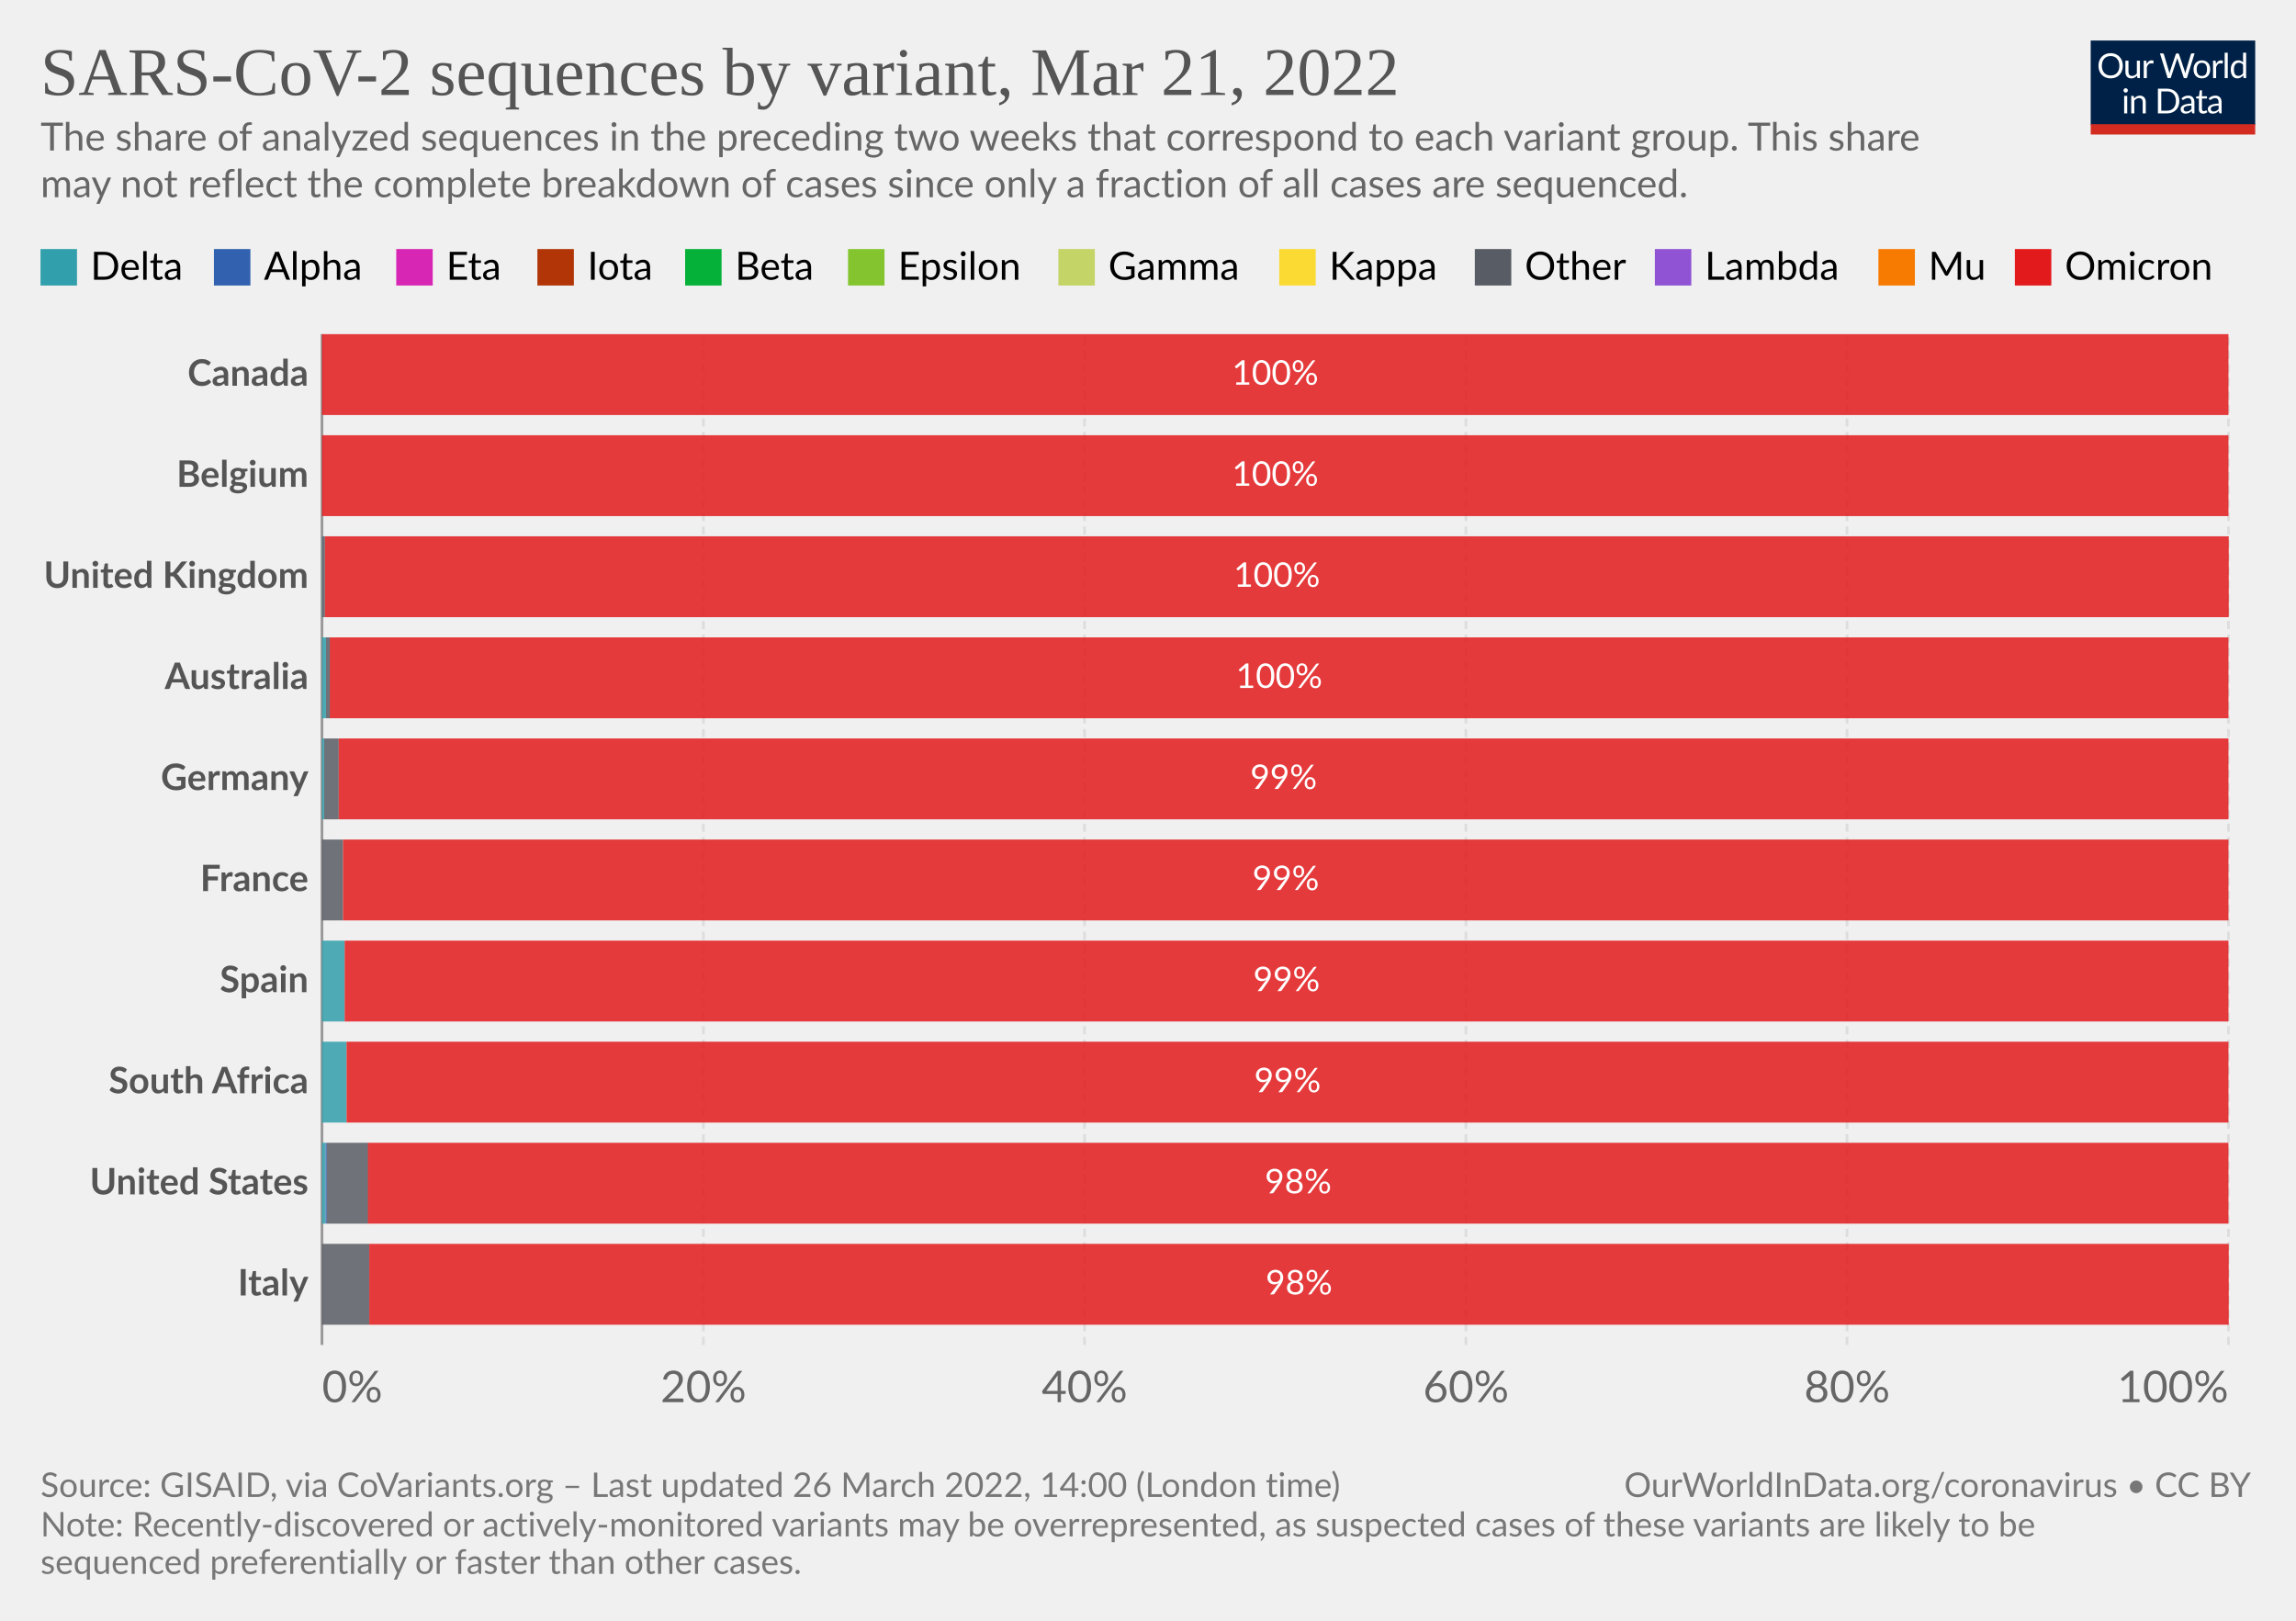
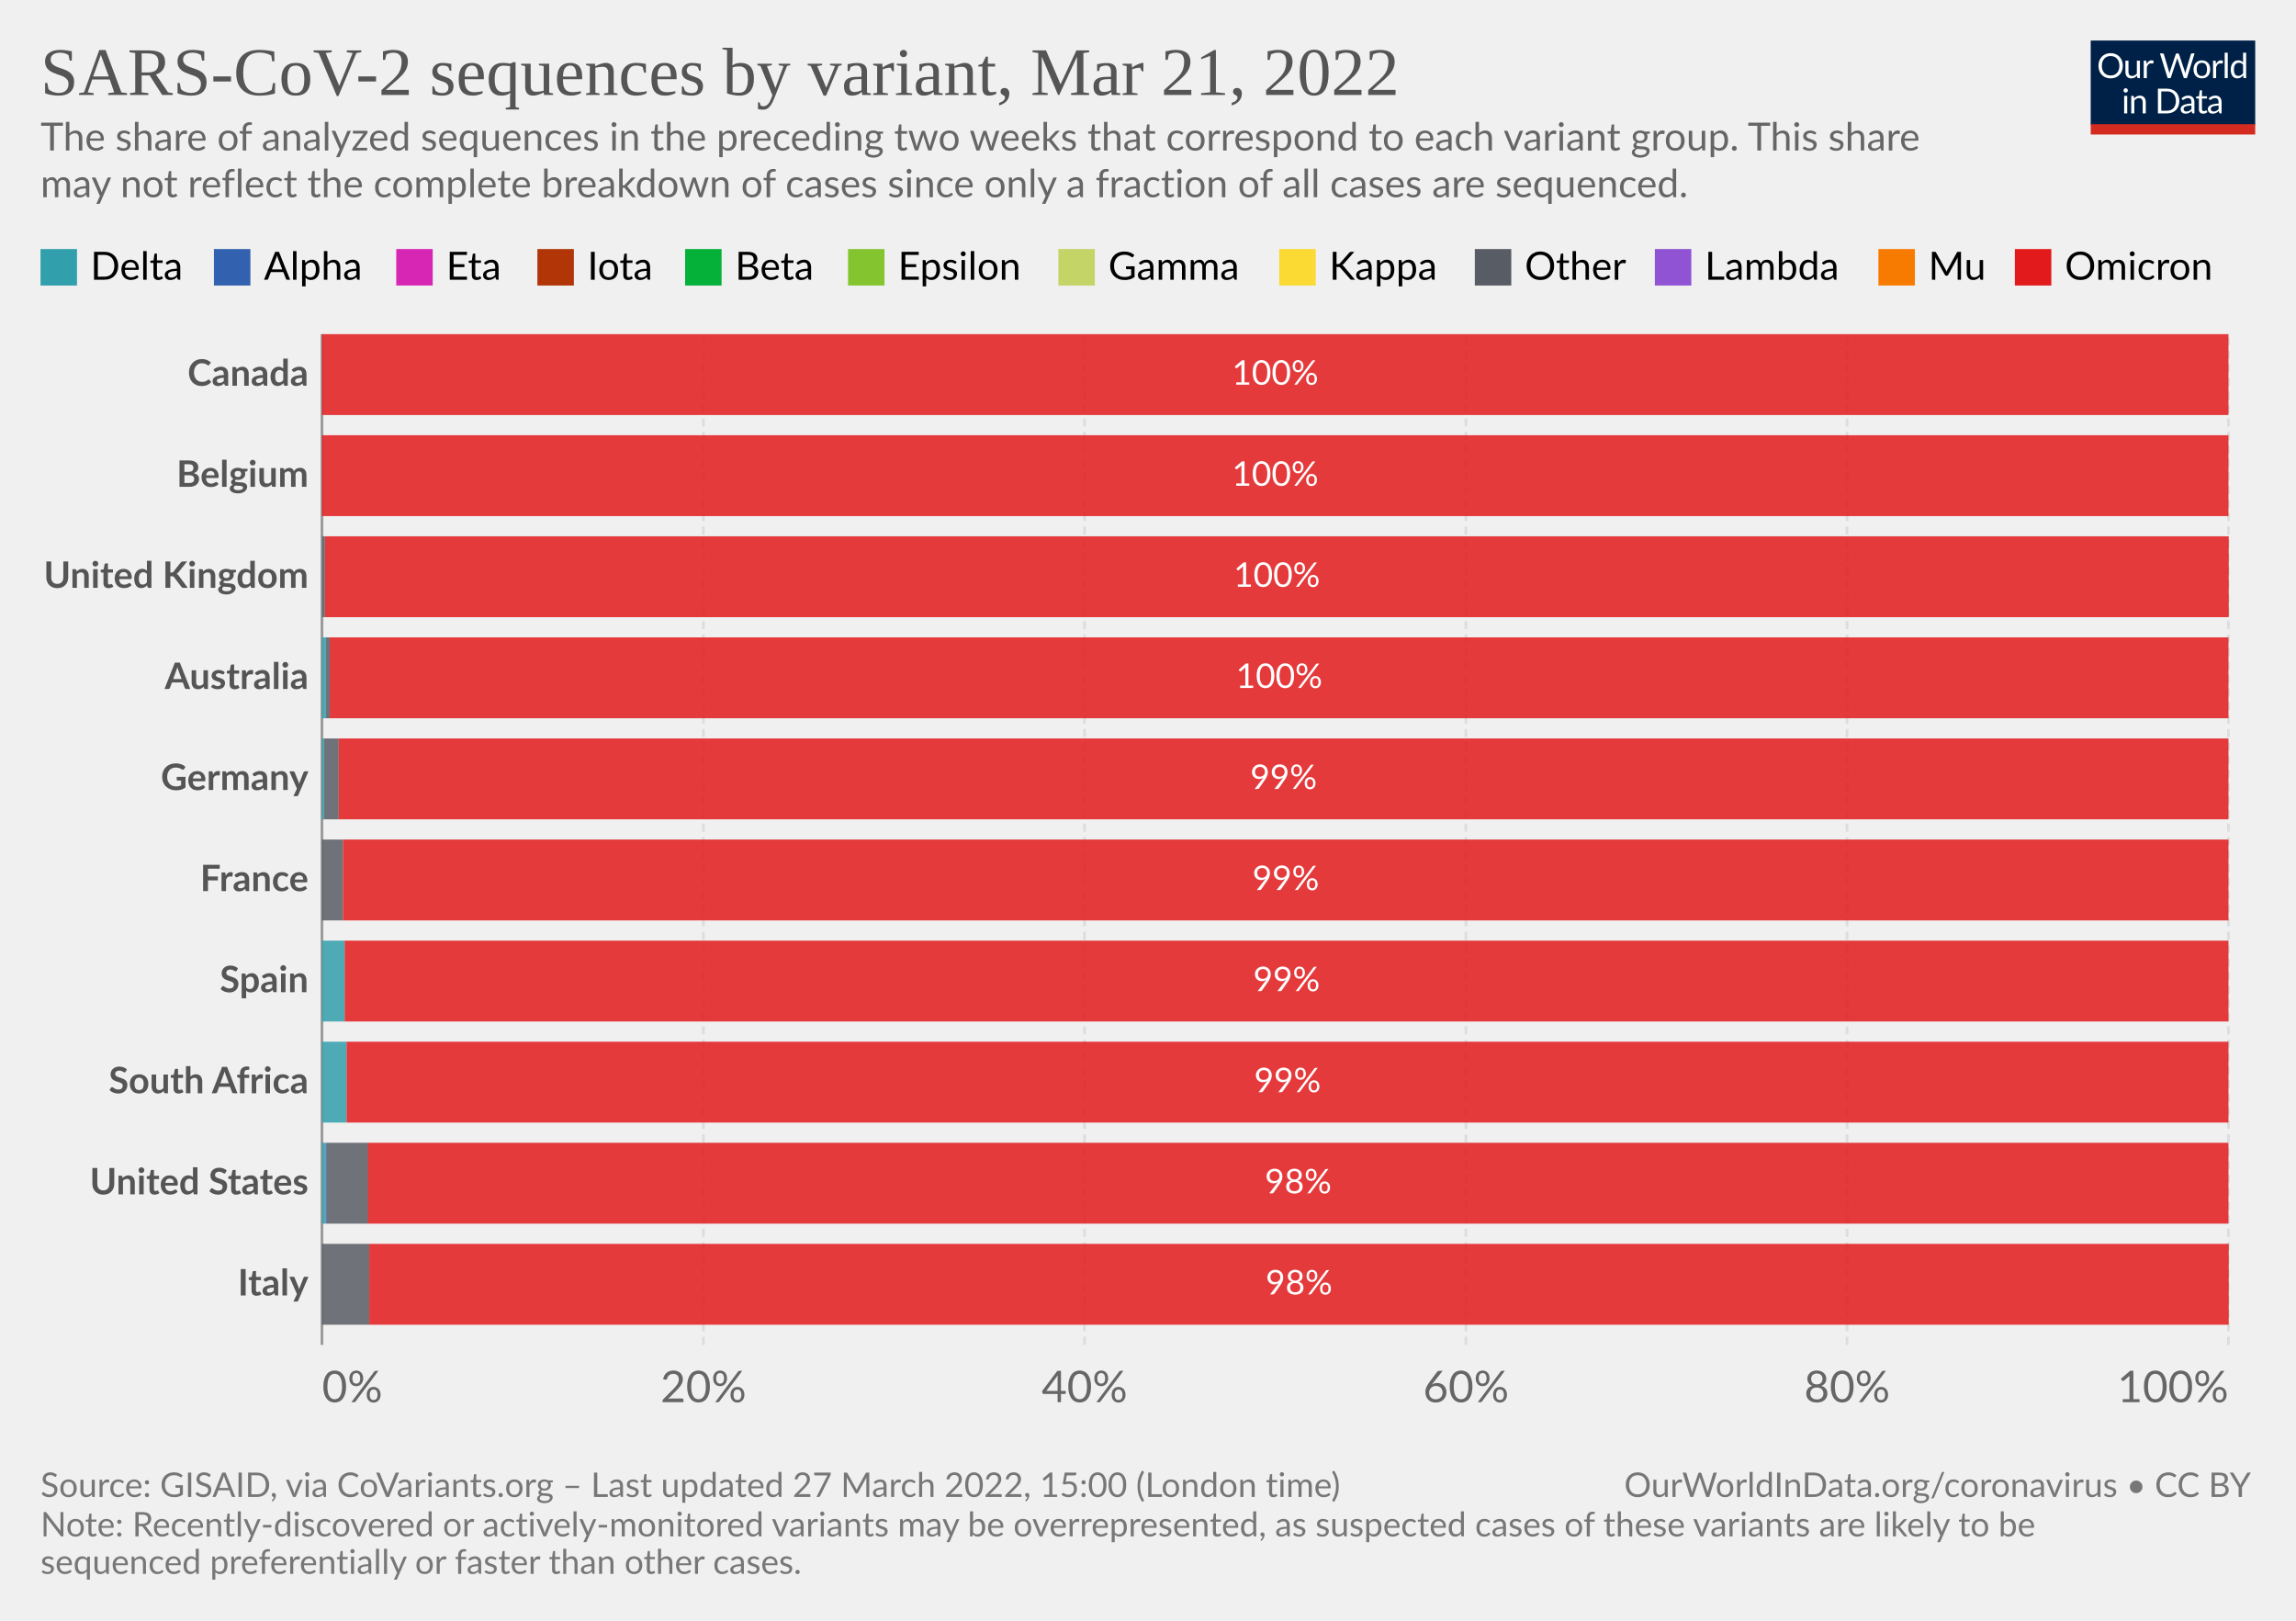
<svg xmlns="http://www.w3.org/2000/svg" version="1.1" style="font-family:Lato,'Helvetica Neue',Helvetica,Arial,sans-serif;font-size:18px;background-color:#fff;text-rendering:geometricPrecision;-webkit-font-smoothing:antialiased" width="850" height="600" viewBox="0 0 850 600">
  <g class="HeaderView">
    <g transform="matrix(.29 0 0 .29 774 15)">
      <svg className="owidLog" width="210" height="120" viewBox="0 0 210 120" fill="none">
        <g clip-path="url(#a)">
          <path d="M0 0h210v107.89H0V0z" fill="#002147" />
          <path d="M40.98 32.25c0 2.36-.38 4.53-1.12 6.51a14.26 14.26 0 0 1-8.1 8.4c-1.9.78-4.02 1.17-6.34 1.17a16.6 16.6 0 0 1-6.33-1.17 14.31 14.31 0 0 1-8.08-8.4 18.29 18.29 0 0 1-1.12-6.51c0-2.36.38-4.53 1.12-6.5.75-1.97 1.8-3.67 3.17-5.1a14.32 14.32 0 0 1 4.9-3.34c1.92-.8 4.03-1.19 6.34-1.19 2.32 0 4.43.4 6.34 1.19 1.92.8 3.56 1.9 4.93 3.34a14.87 14.87 0 0 1 3.17 5.1 18.1 18.1 0 0 1 1.12 6.5zm-4.38 0c0-1.94-.26-3.68-.8-5.22a10.91 10.91 0 0 0-2.24-3.89 9.68 9.68 0 0 0-3.52-2.46 11.95 11.95 0 0 0-4.62-.86c-1.68 0-3.21.28-4.6.86a9.88 9.88 0 0 0-3.54 2.46 10.91 10.91 0 0 0-2.24 3.9c-.53 1.53-.8 3.27-.8 5.2 0 1.94.27 3.68.8 5.22a11.17 11.17 0 0 0 2.24 3.9 10.01 10.01 0 0 0 3.55 2.44c1.38.56 2.9.83 4.6.83s3.24-.27 4.61-.83a9.8 9.8 0 0 0 3.52-2.44 11.17 11.17 0 0 0 2.25-3.9c.53-1.54.8-3.28.8-5.21zm26.22-6.54V48H60.5c-.56 0-.9-.27-1.05-.81l-.31-2.4a12.45 12.45 0 0 1-3.26 2.6c-1.2.64-2.58.96-4.13.96-1.22 0-2.3-.2-3.24-.6a6.52 6.52 0 0 1-2.33-1.7 7.37 7.37 0 0 1-1.43-2.67c-.3-1.04-.46-2.2-.46-3.45V25.7h3.91v14.22c0 1.68.38 2.99 1.15 3.91.77.93 1.96 1.39 3.54 1.39 1.16 0 2.24-.27 3.23-.82a10.42 10.42 0 0 0 2.8-2.28V25.7h3.91zm8.61 4.47a9.94 9.94 0 0 1 2.6-3.56 5.64 5.64 0 0 1 3.76-1.3c.47 0 .92.05 1.34.15.44.1.83.27 1.17.49l-.3 2.92c-.09.37-.3.55-.66.55-.2 0-.5-.04-.9-.13a6.21 6.21 0 0 0-3.24.18 4.23 4.23 0 0 0-1.47.92c-.42.4-.81.9-1.17 1.5-.33.58-.64 1.26-.92 2.02V48H67.7V25.71h2.25c.42 0 .72.08.88.25.16.16.27.44.33.83l.26 3.39zm61.16-13.7L122.75 48h-3.82l-7.99-24.05a21.95 21.95 0 0 1-.42-1.58 38.36 38.36 0 0 1-.44 1.58L102.05 48h-3.83L88.4 16.47h3.54c.38 0 .7.1.95.29.26.2.43.43.5.73l6.52 21.9.28 1.28.29 1.46.3-1.46.38-1.27 7.41-21.91c.1-.25.26-.48.51-.69.27-.22.58-.33.95-.33h1.23c.38 0 .69.1.92.29a1.77 1.77 0 0 1 .53.73l7.4 21.9a28.4 28.4 0 0 1 .68 2.62 29.52 29.52 0 0 1 .52-2.61l6.54-21.91a1.31 1.31 0 0 1 .48-.7c.27-.21.58-.32.95-.32h3.32zm9.35 8.88c1.63 0 3.1.27 4.4.82a9.43 9.43 0 0 1 5.46 5.94c.5 1.4.74 2.98.74 4.73 0 1.76-.25 3.34-.74 4.75a9.43 9.43 0 0 1-5.46 5.92c-1.3.52-2.77.79-4.4.79-1.64 0-3.12-.27-4.44-.8a9.42 9.42 0 0 1-3.35-2.3c-.92-1-1.63-2.2-2.13-3.61-.49-1.41-.73-3-.73-4.75s.24-3.33.73-4.73c.5-1.43 1.2-2.64 2.13-3.63a9.4 9.4 0 0 1 3.35-2.31c1.32-.55 2.8-.82 4.44-.82zm0 19.89c2.2 0 3.84-.73 4.93-2.2 1.08-1.48 1.63-3.54 1.63-6.18 0-2.66-.55-4.72-1.63-6.2-1.09-1.49-2.73-2.23-4.93-2.23-1.12 0-2.09.2-2.93.57a5.71 5.71 0 0 0-2.06 1.65 7.5 7.5 0 0 0-1.24 2.67c-.26 1.04-.4 2.22-.4 3.54 0 2.64.55 4.7 1.64 6.18 1.1 1.47 2.76 2.2 4.99 2.2zm17.97-15.07a9.94 9.94 0 0 1 2.6-3.56 5.64 5.64 0 0 1 3.76-1.3c.47 0 .91.05 1.34.15.44.1.83.27 1.16.49l-.28 2.92c-.09.37-.31.55-.66.55-.2 0-.5-.04-.9-.13a6.2 6.2 0 0 0-3.24.18 4.23 4.23 0 0 0-1.47.92c-.43.4-.82.9-1.17 1.5a13.1 13.1 0 0 0-.92 2.02V48h-3.94V25.71h2.24c.43 0 .72.08.88.25.17.16.28.44.33.83l.27 3.39zm15.04-14.59V48h-3.92V15.6h3.92zm19.55 15.43a6.22 6.22 0 0 0-2.38-2.05 6.7 6.7 0 0 0-2.86-.6c-2.07 0-3.66.75-4.77 2.23-1.12 1.48-1.68 3.6-1.68 6.33 0 1.46.13 2.7.38 3.74a7.29 7.29 0 0 0 1.1 2.56 4.35 4.35 0 0 0 1.78 1.45c.7.3 1.5.46 2.4.46 1.29 0 2.41-.3 3.36-.88a9.6 9.6 0 0 0 2.67-2.49V31.02zm3.91-15.43V48h-2.33c-.56 0-.9-.27-1.06-.81l-.35-2.71a12.13 12.13 0 0 1-3.25 2.77 8.28 8.28 0 0 1-4.23 1.06 7.31 7.31 0 0 1-6.14-2.9c-.73-.96-1.3-2.15-1.69-3.57a18.35 18.35 0 0 1 .07-9.48 11.29 11.29 0 0 1 1.89-3.7 8.7 8.7 0 0 1 7.06-3.34 7.96 7.96 0 0 1 6.12 2.62V15.59h3.91zM46.61 70.71V93H42.7V70.71h3.91zm.84-7c0 .39-.08.75-.24 1.09a2.81 2.81 0 0 1-1.52 1.47 2.67 2.67 0 0 1-2.16 0 2.9 2.9 0 0 1-1.45-1.47 2.67 2.67 0 0 1 0-2.16c.15-.35.35-.65.6-.9.25-.27.53-.47.85-.62a2.67 2.67 0 0 1 2.16 0c.35.15.65.35.9.62.27.25.47.55.62.9.16.34.24.7.24 1.08zm7.97 10.24c.49-.54 1-1.04 1.54-1.48a9.85 9.85 0 0 1 3.66-1.84 8.96 8.96 0 0 1 5.43.35c.94.4 1.72.97 2.33 1.71a7.36 7.36 0 0 1 1.43 2.67c.32 1.04.49 2.19.49 3.45V93h-3.94V78.81c0-1.69-.4-3-1.17-3.92-.76-.93-1.93-1.4-3.5-1.4a6.6 6.6 0 0 0-3.25.83c-1 .56-1.92 1.31-2.77 2.27V93h-3.94V70.71h2.35c.56 0 .9.28 1.04.82l.3 2.42zm57.7 3.3c0 2.36-.37 4.5-1.11 6.44a14.3 14.3 0 0 1-3.17 4.98 14.1 14.1 0 0 1-4.93 3.2c-1.9.76-4.02 1.13-6.33 1.13H85.8V61.47h11.77c2.31 0 4.42.39 6.33 1.15a13.8 13.8 0 0 1 8.1 8.18 17.75 17.75 0 0 1 1.12 6.45zm-4.37 0c0-1.94-.26-3.67-.8-5.2a10.94 10.94 0 0 0-2.23-3.87 9.57 9.57 0 0 0-3.53-2.42 12.23 12.23 0 0 0-4.61-.83h-7.5v24.62h7.5c1.7 0 3.24-.28 4.61-.84a9.7 9.7 0 0 0 3.53-2.4 10.94 10.94 0 0 0 2.24-3.87c.53-1.53.8-3.26.8-5.2zm19.8 5.72c-1.8.06-3.34.2-4.62.44-1.26.22-2.3.51-3.1.88-.8.36-1.37.8-1.74 1.3-.35.5-.53 1.05-.53 1.67 0 .58.1 1.1.3 1.52a3 3 0 0 0 .76 1.05c.34.27.73.46 1.17.6a6.13 6.13 0 0 0 1.45.17 7.28 7.28 0 0 0 3.5-.81 11.95 11.95 0 0 0 2.82-2.2v-4.62zm-12.65-9.11a12.73 12.73 0 0 1 3.98-2.66c1.43-.59 3-.88 4.73-.88 1.25 0 2.36.2 3.33.61a6.81 6.81 0 0 1 3.94 4.38c.33 1.04.5 2.19.5 3.43V93h-1.74a1.8 1.8 0 0 1-.88-.18c-.2-.13-.36-.38-.48-.74l-.44-2.12-1.72 1.46a9.48 9.48 0 0 1-3.74 1.7c-.69.15-1.46.23-2.3.23-.87 0-1.69-.12-2.45-.35a5.34 5.34 0 0 1-3.34-2.93 6.64 6.64 0 0 1-.49-2.64c0-.88.25-1.72.73-2.53a6.33 6.33 0 0 1 2.35-2.17c1.09-.63 2.5-1.15 4.25-1.54 1.75-.41 3.89-.65 6.42-.7v-1.75c0-1.73-.37-3.03-1.12-3.91-.75-.9-1.84-1.34-3.28-1.34-.97 0-1.78.12-2.44.37-.64.23-1.2.5-1.7.81l-1.23.82c-.33.23-.67.35-1 .35-.27 0-.5-.07-.69-.2a2.1 2.1 0 0 1-.48-.53l-.7-1.25zm27.67 19.5c-1.76 0-3.12-.5-4.07-1.48-.94-.98-1.41-2.4-1.41-4.25V74h-2.68a.9.9 0 0 1-.6-.2c-.16-.14-.24-.36-.24-.66v-1.56l3.65-.46.9-6.89a.9.9 0 0 1 .29-.52.88.88 0 0 1 .62-.22H142v7.67h6.44V74H142v13.38c0 .94.22 1.63.68 2.09.45.45 1.04.68 1.76.68a3.21 3.21 0 0 0 1.85-.53l.55-.35c.16-.12.3-.18.41-.18.2 0 .4.13.55.38l1.15 1.87a7.45 7.45 0 0 1-2.44 1.5 8.53 8.53 0 0 1-2.95.52zm19.68-10.4c-1.8.07-3.34.21-4.62.45-1.26.22-2.3.51-3.1.88-.8.36-1.37.8-1.74 1.3-.35.5-.53 1.05-.53 1.67 0 .58.1 1.1.3 1.52a2.9 2.9 0 0 0 .76 1.05c.34.27.73.46 1.17.6a6.13 6.13 0 0 0 1.45.17 7.3 7.3 0 0 0 3.5-.81 12.04 12.04 0 0 0 2.82-2.2v-4.62zm-12.65-9.1a12.72 12.72 0 0 1 3.99-2.66c1.42-.59 3-.88 4.72-.88 1.25 0 2.36.2 3.33.61a6.81 6.81 0 0 1 3.94 4.38c.33 1.04.5 2.19.5 3.43V93h-1.74a1.8 1.8 0 0 1-.88-.18c-.2-.13-.36-.38-.48-.74l-.44-2.12-1.72 1.46a9.48 9.48 0 0 1-3.74 1.7c-.69.15-1.46.23-2.3.23-.87 0-1.69-.12-2.45-.35a5.33 5.33 0 0 1-3.34-2.93 6.62 6.62 0 0 1-.49-2.64c0-.88.25-1.72.73-2.53a6.33 6.33 0 0 1 2.35-2.17c1.09-.63 2.5-1.15 4.25-1.54a31.2 31.2 0 0 1 6.42-.7v-1.75c0-1.73-.37-3.03-1.12-3.91-.75-.9-1.84-1.34-3.28-1.34-.97 0-1.78.12-2.44.37-.64.23-1.2.5-1.7.81l-1.22.82c-.34.23-.68.35-1.02.35-.26 0-.49-.07-.68-.2a1.88 1.88 0 0 1-.48-.53l-.7-1.25zM40.98 32.25c0 2.36-.38 4.53-1.12 6.51a14.26 14.26 0 0 1-8.1 8.4c-1.9.78-4.02 1.17-6.34 1.17a16.6 16.6 0 0 1-6.33-1.17 14.31 14.31 0 0 1-8.08-8.4 18.29 18.29 0 0 1-1.12-6.51c0-2.36.38-4.53 1.12-6.5.75-1.97 1.8-3.67 3.17-5.1a14.32 14.32 0 0 1 4.9-3.34c1.92-.8 4.03-1.19 6.34-1.19 2.32 0 4.43.4 6.34 1.19 1.92.8 3.56 1.9 4.93 3.34a14.87 14.87 0 0 1 3.17 5.1 18.1 18.1 0 0 1 1.12 6.5zm-4.38 0c0-1.94-.26-3.68-.8-5.22a10.91 10.91 0 0 0-2.24-3.89 9.68 9.68 0 0 0-3.52-2.46 11.95 11.95 0 0 0-4.62-.86c-1.68 0-3.21.28-4.6.86a9.88 9.88 0 0 0-3.54 2.46 10.91 10.91 0 0 0-2.24 3.9c-.53 1.53-.8 3.27-.8 5.2 0 1.94.27 3.68.8 5.22a11.17 11.17 0 0 0 2.24 3.9 10.01 10.01 0 0 0 3.55 2.44c1.38.56 2.9.83 4.6.83s3.24-.27 4.61-.83a9.8 9.8 0 0 0 3.52-2.44 11.17 11.17 0 0 0 2.25-3.9c.53-1.54.8-3.28.8-5.21zm26.22-6.54V48H60.5c-.56 0-.9-.27-1.05-.81l-.31-2.4a12.45 12.45 0 0 1-3.26 2.6c-1.2.64-2.58.96-4.13.96-1.22 0-2.3-.2-3.24-.6a6.52 6.52 0 0 1-2.33-1.7 7.37 7.37 0 0 1-1.43-2.67c-.3-1.04-.46-2.2-.46-3.45V25.7h3.91v14.22c0 1.68.38 2.99 1.15 3.91.77.93 1.96 1.39 3.54 1.39 1.16 0 2.24-.27 3.23-.82a10.42 10.42 0 0 0 2.8-2.28V25.7h3.91zm8.61 4.47a9.94 9.94 0 0 1 2.6-3.56 5.64 5.64 0 0 1 3.76-1.3c.47 0 .92.05 1.34.15.44.1.83.27 1.17.49l-.3 2.92c-.09.37-.3.55-.66.55-.2 0-.5-.04-.9-.13a6.21 6.21 0 0 0-3.24.18 4.23 4.23 0 0 0-1.47.92c-.42.4-.81.9-1.17 1.5-.33.58-.64 1.26-.92 2.02V48H67.7V25.71h2.25c.42 0 .72.08.88.25.16.16.27.44.33.83l.26 3.39zm61.16-13.7L122.75 48h-3.82l-7.99-24.05a21.95 21.95 0 0 1-.42-1.58 38.36 38.36 0 0 1-.44 1.58L102.05 48h-3.83L88.4 16.47h3.54c.38 0 .7.1.95.29.26.2.43.43.5.73l6.52 21.9.28 1.28.29 1.46.3-1.46.38-1.27 7.41-21.91c.1-.25.26-.48.51-.69.27-.22.58-.33.95-.33h1.23c.38 0 .69.1.92.29a1.77 1.77 0 0 1 .53.73l7.4 21.9a28.4 28.4 0 0 1 .68 2.62 29.52 29.52 0 0 1 .52-2.61l6.54-21.91a1.31 1.31 0 0 1 .48-.7c.27-.21.58-.32.95-.32h3.32zm9.35 8.88c1.63 0 3.1.27 4.4.82a9.43 9.43 0 0 1 5.46 5.94c.5 1.4.74 2.98.74 4.73 0 1.76-.25 3.34-.74 4.75a9.43 9.43 0 0 1-5.46 5.92c-1.3.52-2.77.79-4.4.79-1.64 0-3.12-.27-4.44-.8a9.42 9.42 0 0 1-3.35-2.3c-.92-1-1.63-2.2-2.13-3.61-.49-1.41-.73-3-.73-4.75s.24-3.33.73-4.73c.5-1.43 1.2-2.64 2.13-3.63a9.4 9.4 0 0 1 3.35-2.31c1.32-.55 2.8-.82 4.44-.82zm0 19.89c2.2 0 3.84-.73 4.93-2.2 1.08-1.48 1.63-3.54 1.63-6.18 0-2.66-.55-4.72-1.63-6.2-1.09-1.49-2.73-2.23-4.93-2.23-1.12 0-2.09.2-2.93.57a5.71 5.71 0 0 0-2.06 1.65 7.5 7.5 0 0 0-1.24 2.67c-.26 1.04-.4 2.22-.4 3.54 0 2.64.55 4.7 1.64 6.18 1.1 1.47 2.76 2.2 4.99 2.2zm17.97-15.07a9.94 9.94 0 0 1 2.6-3.56 5.64 5.64 0 0 1 3.76-1.3c.47 0 .91.05 1.34.15.44.1.83.27 1.16.49l-.28 2.92c-.09.37-.31.55-.66.55-.2 0-.5-.04-.9-.13a6.2 6.2 0 0 0-3.24.18 4.23 4.23 0 0 0-1.47.92c-.43.4-.82.9-1.17 1.5a13.1 13.1 0 0 0-.92 2.02V48h-3.94V25.71h2.24c.43 0 .72.08.88.25.17.16.28.44.33.83l.27 3.39zm15.04-14.59V48h-3.92V15.6h3.92zm19.55 15.43a6.22 6.22 0 0 0-2.38-2.05 6.7 6.7 0 0 0-2.86-.6c-2.07 0-3.66.75-4.77 2.23-1.12 1.48-1.68 3.6-1.68 6.33 0 1.46.13 2.7.38 3.74a7.29 7.29 0 0 0 1.1 2.56 4.35 4.35 0 0 0 1.78 1.45c.7.3 1.5.46 2.4.46 1.29 0 2.41-.3 3.36-.88a9.6 9.6 0 0 0 2.67-2.49V31.02zm3.91-15.43V48h-2.33c-.56 0-.9-.27-1.06-.81l-.35-2.71a12.13 12.13 0 0 1-3.25 2.77 8.28 8.28 0 0 1-4.23 1.06 7.31 7.31 0 0 1-6.14-2.9c-.73-.96-1.3-2.15-1.69-3.57a18.35 18.35 0 0 1 .07-9.48 11.29 11.29 0 0 1 1.89-3.7 8.7 8.7 0 0 1 7.06-3.34 7.96 7.96 0 0 1 6.12 2.62V15.59h3.91zM46.61 70.71V93H42.7V70.71h3.91zm.84-7c0 .39-.08.75-.24 1.09a2.81 2.81 0 0 1-1.52 1.47 2.67 2.67 0 0 1-2.16 0 2.9 2.9 0 0 1-1.45-1.47 2.67 2.67 0 0 1 0-2.16c.15-.35.35-.65.6-.9.25-.27.53-.47.85-.62a2.67 2.67 0 0 1 2.16 0c.35.15.65.35.9.62.27.25.47.55.62.9.16.34.24.7.24 1.08zm7.97 10.24c.49-.54 1-1.04 1.54-1.48a9.85 9.85 0 0 1 3.66-1.84 8.96 8.96 0 0 1 5.43.35c.94.4 1.72.97 2.33 1.71a7.36 7.36 0 0 1 1.43 2.67c.32 1.04.49 2.19.49 3.45V93h-3.94V78.81c0-1.69-.4-3-1.17-3.92-.76-.93-1.93-1.4-3.5-1.4a6.6 6.6 0 0 0-3.25.83c-1 .56-1.92 1.31-2.77 2.27V93h-3.94V70.71h2.35c.56 0 .9.28 1.04.82l.3 2.42zm57.7 3.3c0 2.36-.37 4.5-1.11 6.44a14.3 14.3 0 0 1-3.17 4.98 14.1 14.1 0 0 1-4.93 3.2c-1.9.76-4.02 1.13-6.33 1.13H85.8V61.47h11.77c2.31 0 4.42.39 6.33 1.15a13.8 13.8 0 0 1 8.1 8.18 17.75 17.75 0 0 1 1.12 6.45zm-4.37 0c0-1.94-.26-3.67-.8-5.2a10.94 10.94 0 0 0-2.23-3.87 9.57 9.57 0 0 0-3.53-2.42 12.23 12.23 0 0 0-4.61-.83h-7.5v24.62h7.5c1.7 0 3.24-.28 4.61-.84a9.7 9.7 0 0 0 3.53-2.4 10.94 10.94 0 0 0 2.24-3.87c.53-1.53.8-3.26.8-5.2zm19.8 5.72c-1.8.06-3.34.2-4.62.44-1.26.22-2.3.51-3.1.88-.8.36-1.37.8-1.74 1.3-.35.5-.53 1.05-.53 1.67 0 .58.1 1.1.3 1.52a3 3 0 0 0 .76 1.05c.34.27.73.46 1.17.6a6.13 6.13 0 0 0 1.45.17 7.28 7.28 0 0 0 3.5-.81 11.95 11.95 0 0 0 2.82-2.2v-4.62zm-12.65-9.11a12.73 12.73 0 0 1 3.98-2.66c1.43-.59 3-.88 4.73-.88 1.25 0 2.36.2 3.33.61a6.81 6.81 0 0 1 3.94 4.38c.33 1.04.5 2.19.5 3.43V93h-1.74a1.8 1.8 0 0 1-.88-.18c-.2-.13-.36-.38-.48-.74l-.44-2.12-1.72 1.46a9.48 9.48 0 0 1-3.74 1.7c-.69.15-1.46.23-2.3.23-.87 0-1.69-.12-2.45-.35a5.34 5.34 0 0 1-3.34-2.93 6.64 6.64 0 0 1-.49-2.64c0-.88.25-1.72.73-2.53a6.33 6.33 0 0 1 2.35-2.17c1.09-.63 2.5-1.15 4.25-1.54 1.75-.41 3.89-.65 6.42-.7v-1.75c0-1.73-.37-3.03-1.12-3.91-.75-.9-1.84-1.34-3.28-1.34-.97 0-1.78.12-2.44.37-.64.23-1.2.5-1.7.81l-1.23.82c-.33.23-.67.35-1 .35-.27 0-.5-.07-.69-.2a2.1 2.1 0 0 1-.48-.53l-.7-1.25zm27.67 19.5c-1.76 0-3.12-.5-4.07-1.48-.94-.98-1.41-2.4-1.41-4.25V74h-2.68a.9.9 0 0 1-.6-.2c-.16-.14-.24-.36-.24-.66v-1.56l3.65-.46.9-6.89a.9.9 0 0 1 .29-.52.88.88 0 0 1 .62-.22H142v7.67h6.44V74H142v13.38c0 .94.22 1.63.68 2.09.45.45 1.04.68 1.76.68a3.21 3.21 0 0 0 1.85-.53l.55-.35c.16-.12.3-.18.41-.18.2 0 .4.13.55.38l1.15 1.87a7.45 7.45 0 0 1-2.44 1.5 8.53 8.53 0 0 1-2.95.52zm19.68-10.4c-1.8.07-3.34.21-4.62.45-1.26.22-2.3.51-3.1.88-.8.36-1.37.8-1.74 1.3-.35.5-.53 1.05-.53 1.67 0 .58.1 1.1.3 1.52a2.9 2.9 0 0 0 .76 1.05c.34.27.73.46 1.17.6a6.13 6.13 0 0 0 1.45.17 7.3 7.3 0 0 0 3.5-.81 12.04 12.04 0 0 0 2.82-2.2v-4.62zm-12.65-9.1a12.72 12.72 0 0 1 3.99-2.66c1.42-.59 3-.88 4.72-.88 1.25 0 2.36.2 3.33.61a6.81 6.81 0 0 1 3.94 4.38c.33 1.04.5 2.19.5 3.43V93h-1.74a1.8 1.8 0 0 1-.88-.18c-.2-.13-.36-.38-.48-.74l-.44-2.12-1.72 1.46a9.48 9.48 0 0 1-3.74 1.7c-.69.15-1.46.23-2.3.23-.87 0-1.69-.12-2.45-.35a5.33 5.33 0 0 1-3.34-2.93 6.62 6.62 0 0 1-.49-2.64c0-.88.25-1.72.73-2.53a6.33 6.33 0 0 1 2.35-2.17c1.09-.63 2.5-1.15 4.25-1.54a31.2 31.2 0 0 1 6.42-.7v-1.75c0-1.73-.37-3.03-1.12-3.91-.75-.9-1.84-1.34-3.28-1.34-.97 0-1.78.12-2.44.37-.64.23-1.2.5-1.7.81l-1.22.82c-.34.23-.68.35-1.02.35-.26 0-.49-.07-.68-.2a1.88 1.88 0 0 1-.48-.53l-.7-1.25zM40.98 32.25c0 2.36-.38 4.53-1.12 6.51a14.26 14.26 0 0 1-8.1 8.4c-1.9.78-4.02 1.17-6.34 1.17a16.6 16.6 0 0 1-6.33-1.17 14.31 14.31 0 0 1-8.08-8.4 18.29 18.29 0 0 1-1.12-6.51c0-2.36.38-4.53 1.12-6.5.75-1.97 1.8-3.67 3.17-5.1a14.32 14.32 0 0 1 4.9-3.34c1.92-.8 4.03-1.19 6.34-1.19 2.32 0 4.43.4 6.34 1.19 1.92.8 3.56 1.9 4.93 3.34a14.87 14.87 0 0 1 3.17 5.1 18.1 18.1 0 0 1 1.12 6.5zm-4.38 0c0-1.94-.26-3.68-.8-5.22a10.91 10.91 0 0 0-2.24-3.89 9.68 9.68 0 0 0-3.52-2.46 11.95 11.95 0 0 0-4.62-.86c-1.68 0-3.21.28-4.6.86a9.88 9.88 0 0 0-3.54 2.46 10.91 10.91 0 0 0-2.24 3.9c-.53 1.53-.8 3.27-.8 5.2 0 1.94.27 3.68.8 5.22a11.17 11.17 0 0 0 2.24 3.9 10.01 10.01 0 0 0 3.55 2.44c1.38.56 2.9.83 4.6.83s3.24-.27 4.61-.83a9.8 9.8 0 0 0 3.52-2.44 11.17 11.17 0 0 0 2.25-3.9c.53-1.54.8-3.28.8-5.21zm26.22-6.54V48H60.5c-.56 0-.9-.27-1.05-.81l-.31-2.4a12.45 12.45 0 0 1-3.26 2.6c-1.2.64-2.58.96-4.13.96-1.22 0-2.3-.2-3.24-.6a6.52 6.52 0 0 1-2.33-1.7 7.37 7.37 0 0 1-1.43-2.67c-.3-1.04-.46-2.2-.46-3.45V25.7h3.91v14.22c0 1.68.38 2.99 1.15 3.91.77.93 1.96 1.39 3.54 1.39 1.16 0 2.24-.27 3.23-.82a10.42 10.42 0 0 0 2.8-2.28V25.7h3.91zm8.61 4.47a9.94 9.94 0 0 1 2.6-3.56 5.64 5.64 0 0 1 3.76-1.3c.47 0 .92.05 1.34.15.44.1.83.27 1.17.49l-.3 2.92c-.09.37-.3.55-.66.55-.2 0-.5-.04-.9-.13a6.21 6.21 0 0 0-3.24.18 4.23 4.23 0 0 0-1.47.92c-.42.4-.81.9-1.17 1.5-.33.58-.64 1.26-.92 2.02V48H67.7V25.71h2.25c.42 0 .72.08.88.25.16.16.27.44.33.83l.26 3.39zm61.16-13.7L122.75 48h-3.82l-7.99-24.05a21.95 21.95 0 0 1-.42-1.58 38.36 38.36 0 0 1-.44 1.58L102.05 48h-3.83L88.4 16.47h3.54c.38 0 .7.1.95.29.26.2.43.43.5.73l6.52 21.9.28 1.28.29 1.46.3-1.46.38-1.27 7.41-21.91c.1-.25.26-.48.51-.69.27-.22.58-.33.95-.33h1.23c.38 0 .69.1.92.29a1.77 1.77 0 0 1 .53.73l7.4 21.9a28.4 28.4 0 0 1 .68 2.62 29.52 29.52 0 0 1 .52-2.61l6.54-21.91a1.31 1.31 0 0 1 .48-.7c.27-.21.58-.32.95-.32h3.32zm9.35 8.88c1.63 0 3.1.27 4.4.82a9.43 9.43 0 0 1 5.46 5.94c.5 1.4.74 2.98.74 4.73 0 1.76-.25 3.34-.74 4.75a9.43 9.43 0 0 1-5.46 5.92c-1.3.52-2.77.79-4.4.79-1.64 0-3.12-.27-4.44-.8a9.42 9.42 0 0 1-3.35-2.3c-.92-1-1.63-2.2-2.13-3.61-.49-1.41-.73-3-.73-4.75s.24-3.33.73-4.73c.5-1.43 1.2-2.64 2.13-3.63a9.4 9.4 0 0 1 3.35-2.31c1.32-.55 2.8-.82 4.44-.82zm0 19.89c2.2 0 3.84-.73 4.93-2.2 1.08-1.48 1.63-3.54 1.63-6.18 0-2.66-.55-4.72-1.63-6.2-1.09-1.49-2.73-2.23-4.93-2.23-1.12 0-2.09.2-2.93.57a5.71 5.71 0 0 0-2.06 1.65 7.5 7.5 0 0 0-1.24 2.67c-.26 1.04-.4 2.22-.4 3.54 0 2.64.55 4.7 1.64 6.18 1.1 1.47 2.76 2.2 4.99 2.2zm17.97-15.07a9.94 9.94 0 0 1 2.6-3.56 5.64 5.64 0 0 1 3.76-1.3c.47 0 .91.05 1.34.15.44.1.83.27 1.16.49l-.28 2.92c-.09.37-.31.55-.66.55-.2 0-.5-.04-.9-.13a6.2 6.2 0 0 0-3.24.18 4.23 4.23 0 0 0-1.47.92c-.43.4-.82.9-1.17 1.5a13.1 13.1 0 0 0-.92 2.02V48h-3.94V25.71h2.24c.43 0 .72.08.88.25.17.16.28.44.33.83l.27 3.39zm15.04-14.59V48h-3.92V15.6h3.92zm19.55 15.43a6.22 6.22 0 0 0-2.38-2.05 6.7 6.7 0 0 0-2.86-.6c-2.07 0-3.66.75-4.77 2.23-1.12 1.48-1.68 3.6-1.68 6.33 0 1.46.13 2.7.38 3.74a7.29 7.29 0 0 0 1.1 2.56 4.35 4.35 0 0 0 1.78 1.45c.7.3 1.5.46 2.4.46 1.29 0 2.41-.3 3.36-.88a9.6 9.6 0 0 0 2.67-2.49V31.02zm3.91-15.43V48h-2.33c-.56 0-.9-.27-1.06-.81l-.35-2.71a12.13 12.13 0 0 1-3.25 2.77 8.28 8.28 0 0 1-4.23 1.06 7.31 7.31 0 0 1-6.14-2.9c-.73-.96-1.3-2.15-1.69-3.57a18.35 18.35 0 0 1 .07-9.48 11.29 11.29 0 0 1 1.89-3.7 8.7 8.7 0 0 1 7.06-3.34 7.96 7.96 0 0 1 6.12 2.62V15.59h3.91zM46.61 70.71V93H42.7V70.71h3.91zm.84-7c0 .39-.08.75-.24 1.09a2.81 2.81 0 0 1-1.52 1.47 2.67 2.67 0 0 1-2.16 0 2.9 2.9 0 0 1-1.45-1.47 2.67 2.67 0 0 1 0-2.16c.15-.35.35-.65.6-.9.25-.27.53-.47.85-.62a2.67 2.67 0 0 1 2.16 0c.35.15.65.35.9.62.27.25.47.55.62.9.16.34.24.7.24 1.08zm7.97 10.24c.49-.54 1-1.04 1.54-1.48a9.85 9.85 0 0 1 3.66-1.84 8.96 8.96 0 0 1 5.43.35c.94.4 1.72.97 2.33 1.71a7.36 7.36 0 0 1 1.43 2.67c.32 1.04.49 2.19.49 3.45V93h-3.94V78.81c0-1.69-.4-3-1.17-3.92-.76-.93-1.93-1.4-3.5-1.4a6.6 6.6 0 0 0-3.25.83c-1 .56-1.92 1.31-2.77 2.27V93h-3.94V70.71h2.35c.56 0 .9.28 1.04.82l.3 2.42zm57.7 3.3c0 2.36-.37 4.5-1.11 6.44a14.3 14.3 0 0 1-3.17 4.98 14.1 14.1 0 0 1-4.93 3.2c-1.9.76-4.02 1.13-6.33 1.13H85.8V61.47h11.77c2.31 0 4.42.39 6.33 1.15a13.8 13.8 0 0 1 8.1 8.18 17.75 17.75 0 0 1 1.12 6.45zm-4.37 0c0-1.94-.26-3.67-.8-5.2a10.94 10.94 0 0 0-2.23-3.87 9.57 9.57 0 0 0-3.53-2.42 12.23 12.23 0 0 0-4.61-.83h-7.5v24.62h7.5c1.7 0 3.24-.28 4.61-.84a9.7 9.7 0 0 0 3.53-2.4 10.94 10.94 0 0 0 2.24-3.87c.53-1.53.8-3.26.8-5.2zm19.8 5.72c-1.8.06-3.34.2-4.62.44-1.26.22-2.3.51-3.1.88-.8.36-1.37.8-1.74 1.3-.35.5-.53 1.05-.53 1.67 0 .58.1 1.1.3 1.52a3 3 0 0 0 .76 1.05c.34.27.73.46 1.17.6a6.13 6.13 0 0 0 1.45.17 7.28 7.28 0 0 0 3.5-.81 11.95 11.95 0 0 0 2.82-2.2v-4.62zm-12.65-9.11a12.73 12.73 0 0 1 3.98-2.66c1.43-.59 3-.88 4.73-.88 1.25 0 2.36.2 3.33.61a6.81 6.81 0 0 1 3.94 4.38c.33 1.04.5 2.19.5 3.43V93h-1.74a1.8 1.8 0 0 1-.88-.18c-.2-.13-.36-.38-.48-.74l-.44-2.12-1.72 1.46a9.48 9.48 0 0 1-3.74 1.7c-.69.15-1.46.23-2.3.23-.87 0-1.69-.12-2.45-.35a5.34 5.34 0 0 1-3.34-2.93 6.64 6.64 0 0 1-.49-2.64c0-.88.25-1.72.73-2.53a6.33 6.33 0 0 1 2.35-2.17c1.09-.63 2.5-1.15 4.25-1.54 1.75-.41 3.89-.65 6.42-.7v-1.75c0-1.73-.37-3.03-1.12-3.91-.75-.9-1.84-1.34-3.28-1.34-.97 0-1.78.12-2.44.37-.64.23-1.2.5-1.7.81l-1.23.82c-.33.23-.67.35-1 .35-.27 0-.5-.07-.69-.2a2.1 2.1 0 0 1-.48-.53l-.7-1.25zm27.67 19.5c-1.76 0-3.12-.5-4.07-1.48-.94-.98-1.41-2.4-1.41-4.25V74h-2.68a.9.9 0 0 1-.6-.2c-.16-.14-.24-.36-.24-.66v-1.56l3.65-.46.9-6.89a.9.9 0 0 1 .29-.52.88.88 0 0 1 .62-.22H142v7.67h6.44V74H142v13.38c0 .94.22 1.63.68 2.09.45.45 1.04.68 1.76.68a3.21 3.21 0 0 0 1.85-.53l.55-.35c.16-.12.3-.18.41-.18.2 0 .4.13.55.38l1.15 1.87a7.45 7.45 0 0 1-2.44 1.5 8.53 8.53 0 0 1-2.95.52zm19.68-10.4c-1.8.07-3.34.21-4.62.45-1.26.22-2.3.51-3.1.88-.8.36-1.37.8-1.74 1.3-.35.5-.53 1.05-.53 1.67 0 .58.1 1.1.3 1.52a2.9 2.9 0 0 0 .76 1.05c.34.27.73.46 1.17.6a6.13 6.13 0 0 0 1.45.17 7.3 7.3 0 0 0 3.5-.81 12.04 12.04 0 0 0 2.82-2.2v-4.62zm-12.65-9.1a12.72 12.72 0 0 1 3.99-2.66c1.42-.59 3-.88 4.72-.88 1.25 0 2.36.2 3.33.61a6.81 6.81 0 0 1 3.94 4.38c.33 1.04.5 2.19.5 3.43V93h-1.74a1.8 1.8 0 0 1-.88-.18c-.2-.13-.36-.38-.48-.74l-.44-2.12-1.72 1.46a9.48 9.48 0 0 1-3.74 1.7c-.69.15-1.46.23-2.3.23-.87 0-1.69-.12-2.45-.35a5.33 5.33 0 0 1-3.34-2.93 6.62 6.62 0 0 1-.49-2.64c0-.88.25-1.72.73-2.53a6.33 6.33 0 0 1 2.35-2.17c1.09-.63 2.5-1.15 4.25-1.54a31.2 31.2 0 0 1 6.42-.7v-1.75c0-1.73-.37-3.03-1.12-3.91-.75-.9-1.84-1.34-3.28-1.34-.97 0-1.78.12-2.44.37-.64.23-1.2.5-1.7.81l-1.22.82c-.34.23-.68.35-1.02.35-.26 0-.49-.07-.68-.2a1.88 1.88 0 0 1-.48-.53l-.7-1.25z" fill="#fff" />
          <path fill="#D42B21" d="M0 106.79h210V120H0z" />
        </g>
        <defs>
          <clipPath id="a">
            <path fill="#fff" d="M0 0h210v120H0z" />
          </clipPath>
        </defs>
      </svg>
    </g>
    <a href="https://ourworldindata.org/grapher/covid-variants-bar?country=AUS~GBR~USA~BEL~ITA~FRA~ESP~DEU~BWA~ZAF~CAN" style="font-family:&quot;Playfair Display&quot;,Georgia,&quot;Times New Roman&quot;,serif" target="_blank" rel="noopener">
      <text font-size="25.2" x="15" y="35.2" fill="#555">
        <tspan x="15" y="35.16">SARS-CoV-2 sequences by variant, Mar 21, 2022</tspan>
      </text>
    </a>
    <text font-size="14.4" x="15" y="55.7" fill="#666">
      <tspan x="15" y="55.72">The share of analyzed sequences in the preceding two weeks that correspond to each variant group. This share</tspan>
      <tspan x="15" y="73">may not reflect the complete breakdown of cases since only a fraction of all cases are sequenced.</tspan>
    </text>
  </g>
  <g class="StackedDiscreteBarChart">
    <g class="HorizontalAxis" fill="#666" font-size="16.2">
      <text x="119.22" y="519.1" text-anchor="start">0%</text>
      <text x="260.4" y="519.1" text-anchor="middle">20%</text>
      <text x="401.5" y="519.1" text-anchor="middle">40%</text>
      <text x="542.7" y="519.1" text-anchor="middle">60%</text>
      <text x="683.8" y="519.1" text-anchor="middle">80%</text>
      <text x="825" y="519.1" text-anchor="end">100%</text>
    </g>
    <g class="AxisGridLines verticalLines">
      <path stroke="#999" d="M119.2 497.9V123.7" />
      <path stroke="#ddd" stroke-dasharray="3,2" d="M260.4 497.9V123.7M401.5 497.9V123.7M542.7 497.9V123.7M683.8 497.9V123.7M825 497.9V123.7" />
    </g>
    <g>
      <g class="categoricalColorLegend">
        <g>
          <path fill="#319fac" d="M15 92.2h13.5v13.5H15z" />,<text x="33.5" y="98.95" dy=".32em" font-size="14.4">Delta</text>
        </g>
        <g>
          <path fill="#3262af" d="M79.2 92.2h13.5v13.5H79.2z" />,<text x="97.7" y="98.95" dy=".32em" font-size="14.4">Alpha</text>
        </g>
        <g>
          <path fill="#d726b4" d="M146.7 92.2h13.5v13.5h-13.5z" />,<text x="165.2" y="98.95" dy=".32em" font-size="14.4">Eta</text>
        </g>
        <g>
          <path fill="#b13507" d="M198.95 92.2h13.5v13.5h-13.5z" />,<text x="217.45" y="98.95" dy=".32em" font-size="14.4">Iota</text>
        </g>
        <g>
          <path fill="#06b139" d="M253.64 92.2h13.5v13.5h-13.5z" />,<text x="272.14" y="98.95" dy=".32em" font-size="14.4">Beta</text>
        </g>
        <g>
          <path fill="#84c52f" d="M313.95 92.2h13.5v13.5h-13.5z" />,<text x="332.45" y="98.95" dy=".32em" font-size="14.4">Epsilon</text>
        </g>
        <g>
          <path fill="#c4d466" d="M391.82 92.2h13.5v13.5h-13.5z" />,<text x="410.32" y="98.95" dy=".32em" font-size="14.4">Gamma</text>
        </g>
        <g>
          <path fill="#fada33" d="M473.59 92.2h13.5v13.5h-13.5z" />,<text x="492.09" y="98.95" dy=".32em" font-size="14.4">Kappa</text>
        </g>
        <g>
          <path fill="#585c64" d="M545.99 92.2h13.5v13.5h-13.5z" />,<text x="564.49" y="98.95" dy=".32em" font-size="14.4">Other</text>
        </g>
        <g>
          <path fill="#9053d4" d="M612.64 92.2h13.5v13.5h-13.5z" />,<text x="631.14" y="98.95" dy=".32em" font-size="14.4">Lambda</text>
        </g>
        <g>
          <path fill="#f87b01" d="M695.41 92.2h13.5v13.5h-13.5z" />,<text x="713.91" y="98.95" dy=".32em" font-size="14.4">Mu</text>
        </g>
        <g>
          <path fill="#e31a1c" d="M745.92 92.2h13.5v13.5h-13.5z" />,<text x="764.42" y="98.95" dy=".32em" font-size="14.4">Omicron</text>
        </g>
      </g>
    </g>
    <g>
      <g class="bar">
        <text transform="translate(114.2 138.67)" fill="#555" dominant-baseline="middle" text-anchor="end" font-size="13.5" font-weight="700">Canada</text>
        <g>
          <path transform="translate(119.2 123.7)" fill="#e31a1c" opacity=".85" style="transition:height 200ms ease" d="M0 0h705.8v29.94H0z" />
          <text x="472.1" y="0" width="705.8" height="29.94" fill="#fff" opacity="1" font-size="12.6" text-anchor="middle" dominant-baseline="middle" transform="translate(0 138.67)">100%</text>
        </g>
      </g>
      <g class="bar">
        <text transform="translate(114.2 176.09)" fill="#555" dominant-baseline="middle" text-anchor="end" font-size="13.5" font-weight="700">Belgium</text>
        <g>
          <path transform="translate(119.2 161.12)" fill="#e31a1c" opacity=".85" style="transition:height 200ms ease" d="M0 0h705.8v29.94H0z" />
          <text x="472.1" y="0" width="705.8" height="29.94" fill="#fff" opacity="1" font-size="12.6" text-anchor="middle" dominant-baseline="middle" transform="translate(0 176.09)">100%</text>
        </g>
      </g>
      <g class="bar">
        <text transform="translate(114.2 213.5)" fill="#555" dominant-baseline="middle" text-anchor="end" font-size="13.5" font-weight="700">United Kingdom</text>
        <g>
          <path transform="translate(119.2 198.54)" fill="#319fac" opacity=".85" style="transition:height 200ms ease" d="M0 0h.1v29.94H0z" />
        </g>
        <g>
          <path transform="translate(119.3 198.54)" fill="#585c64" opacity=".85" style="transition:height 200ms ease" d="M0 0h1v29.94H0z" />
        </g>
        <g>
          <path transform="translate(120.3 198.54)" fill="#e31a1c" opacity=".85" style="transition:height 200ms ease" d="M0 0h704.8v29.94H0z" />
          <text x="472.7" y="0" width="704.8" height="29.94" fill="#fff" opacity="1" font-size="12.6" text-anchor="middle" dominant-baseline="middle" transform="translate(0 213.5)">100%</text>
        </g>
      </g>
      <g class="bar">
        <text transform="translate(114.2 250.93)" fill="#555" dominant-baseline="middle" text-anchor="end" font-size="13.5" font-weight="700">Australia</text>
        <g>
          <path transform="translate(119.2 235.96)" fill="#319fac" opacity=".85" style="transition:height 200ms ease" d="M0 0h1.5v29.94H0z" />
        </g>
        <g>
          <path transform="translate(120.7 235.96)" fill="#585c64" opacity=".85" style="transition:height 200ms ease" d="M0 0h1.5v29.94H0z" />
        </g>
        <g>
          <path transform="translate(122.1 235.96)" fill="#e31a1c" opacity=".85" style="transition:height 200ms ease" d="M0 0h702.9v29.94H0z" />
          <text x="473.55" y="0" width="702.9" height="29.94" fill="#fff" opacity="1" font-size="12.6" text-anchor="middle" dominant-baseline="middle" transform="translate(0 250.93)">100%</text>
        </g>
      </g>
      <g class="bar">
        <text transform="translate(114.2 288.35)" fill="#555" dominant-baseline="middle" text-anchor="end" font-size="13.5" font-weight="700">Germany</text>
        <g>
          <path transform="translate(119.2 273.38)" fill="#319fac" opacity=".85" style="transition:height 200ms ease" d="M0 0h.8v29.94H0z" />
        </g>
        <g>
          <path transform="translate(120 273.38)" fill="#585c64" opacity=".85" style="transition:height 200ms ease" d="M0 0h5.4v29.94H0z" />
        </g>
        <g>
          <path transform="translate(125.4 273.38)" fill="#e31a1c" opacity=".85" style="transition:height 200ms ease" d="M0 0h699.6v29.94H0z" />
          <text x="475.2" y="0" width="699.6" height="29.94" fill="#fff" opacity="1" font-size="12.6" text-anchor="middle" dominant-baseline="middle" transform="translate(0 288.35)">99%</text>
        </g>
      </g>
      <g class="bar">
        <text transform="translate(114.2 325.77)" fill="#555" dominant-baseline="middle" text-anchor="end" font-size="13.5" font-weight="700">France</text>
        <g>
          <path transform="translate(119.2 310.8)" fill="#585c64" opacity=".85" style="transition:height 200ms ease" d="M0 0h7.8v29.94H0z" />
        </g>
        <g>
          <path transform="translate(127 310.8)" fill="#e31a1c" opacity=".85" style="transition:height 200ms ease" d="M0 0h698v29.94H0z" />
          <text x="476" y="0" width="698" height="29.94" fill="#fff" opacity="1" font-size="12.6" text-anchor="middle" dominant-baseline="middle" transform="translate(0 325.77)">99%</text>
        </g>
      </g>
      <g class="bar">
        <text transform="translate(114.2 363.19)" fill="#555" dominant-baseline="middle" text-anchor="end" font-size="13.5" font-weight="700">Spain</text>
        <g>
          <path transform="translate(119.2 348.22)" fill="#319fac" opacity=".85" style="transition:height 200ms ease" d="M0 0h8.4v29.94H0z" />
        </g>
        <g>
          <path transform="translate(127.6 348.22)" fill="#e31a1c" opacity=".85" style="transition:height 200ms ease" d="M0 0h697.4v29.94H0z" />
          <text x="476.3" y="0" width="697.4" height="29.94" fill="#fff" opacity="1" font-size="12.6" text-anchor="middle" dominant-baseline="middle" transform="translate(0 363.19)">99%</text>
        </g>
      </g>
      <g class="bar">
        <text transform="translate(114.2 400.6)" fill="#555" dominant-baseline="middle" text-anchor="end" font-size="13.5" font-weight="700">South Africa</text>
        <g>
          <path transform="translate(119.2 385.64)" fill="#319fac" opacity=".85" style="transition:height 200ms ease" d="M0 0h9.1v29.94H0z" />
        </g>
        <g>
          <path transform="translate(128.3 385.64)" fill="#e31a1c" opacity=".85" style="transition:height 200ms ease" d="M0 0h696.7v29.94H0z" />
          <text x="476.65" y="0" width="696.7" height="29.94" fill="#fff" opacity="1" font-size="12.6" text-anchor="middle" dominant-baseline="middle" transform="translate(0 400.6)">99%</text>
        </g>
      </g>
      <g class="bar">
        <text transform="translate(114.2 438.03)" fill="#555" dominant-baseline="middle" text-anchor="end" font-size="13.5" font-weight="700">United States</text>
        <g>
          <path transform="translate(119.2 423.06)" fill="#319fac" opacity=".85" style="transition:height 200ms ease" d="M0 0h1.3v29.94H0z" />
        </g>
        <g>
          <path transform="translate(120.5 423.06)" fill="#3262af" opacity=".85" style="transition:height 200ms ease" d="M0 0h.5v29.94H0z" />
        </g>
        <g>
          <path transform="translate(121 423.06)" fill="#585c64" opacity=".85" style="transition:height 200ms ease" d="M0 0h15.3v29.94H0z" />
        </g>
        <g>
          <path transform="translate(136.2 423.06)" fill="#e31a1c" opacity=".85" style="transition:height 200ms ease" d="M0 0h688.8v29.94H0z" />
          <text x="480.6" y="0" width="688.8" height="29.94" fill="#fff" opacity="1" font-size="12.6" text-anchor="middle" dominant-baseline="middle" transform="translate(0 438.03)">98%</text>
        </g>
      </g>
      <g class="bar">
        <text transform="translate(114.2 475.45)" fill="#555" dominant-baseline="middle" text-anchor="end" font-size="13.5" font-weight="700">Italy</text>
        <g>
          <path transform="translate(119.2 460.48)" fill="#585c64" opacity=".85" style="transition:height 200ms ease" d="M0 0h17.5v29.94H0z" />
        </g>
        <g>
          <path transform="translate(136.7 460.48)" fill="#e31a1c" opacity=".85" style="transition:height 200ms ease" d="M0 0h688.4v29.94H0z" />
          <text x="480.9" y="0" width="688.4" height="29.94" fill="#fff" opacity="1" font-size="12.6" text-anchor="middle" dominant-baseline="middle" transform="translate(0 475.45)">98%</text>
        </g>
      </g>
    </g>
  </g>
  <g class="SourcesFooter" style="fill:#777">
    <g style="fill:#777">
      <text font-size="12.6" x="15" y="554.2">
-         <tspan x="15" y="554.18">Source: GISAID, via CoVariants.org – Last updated 26 March 2022, 14:00 (London time)</tspan>
+         <tspan x="15" y="554.18">Source: GISAID, via CoVariants.org – Last updated 27 March 2022, 15:00 (London time)</tspan>
      </text>
    </g>
    <text font-size="12.6" x="15" y="568.8">
      <tspan x="15" y="568.78">Note: Recently-discovered or actively-monitored variants may be overrepresented, as suspected cases of these variants are likely to be</tspan>
      <tspan x="15" y="582.64">sequenced preferentially or faster than other cases.</tspan>
    </text>
    <text font-size="12.6" x="601.3" y="554.2">
      <tspan x="601.27" y="554.18">
        <a target="_blank" style="fill:#777" href="https://ourworldindata.org/coronavirus">OurWorldInData.org/coronavirus</a> • <a style="fill:#777" class="cclogo" href="http://creativecommons.org/licenses/by/4.0/deed.en_US" target="_blank">CC BY</a>
      </tspan>
    </text>
  </g>
</svg>
